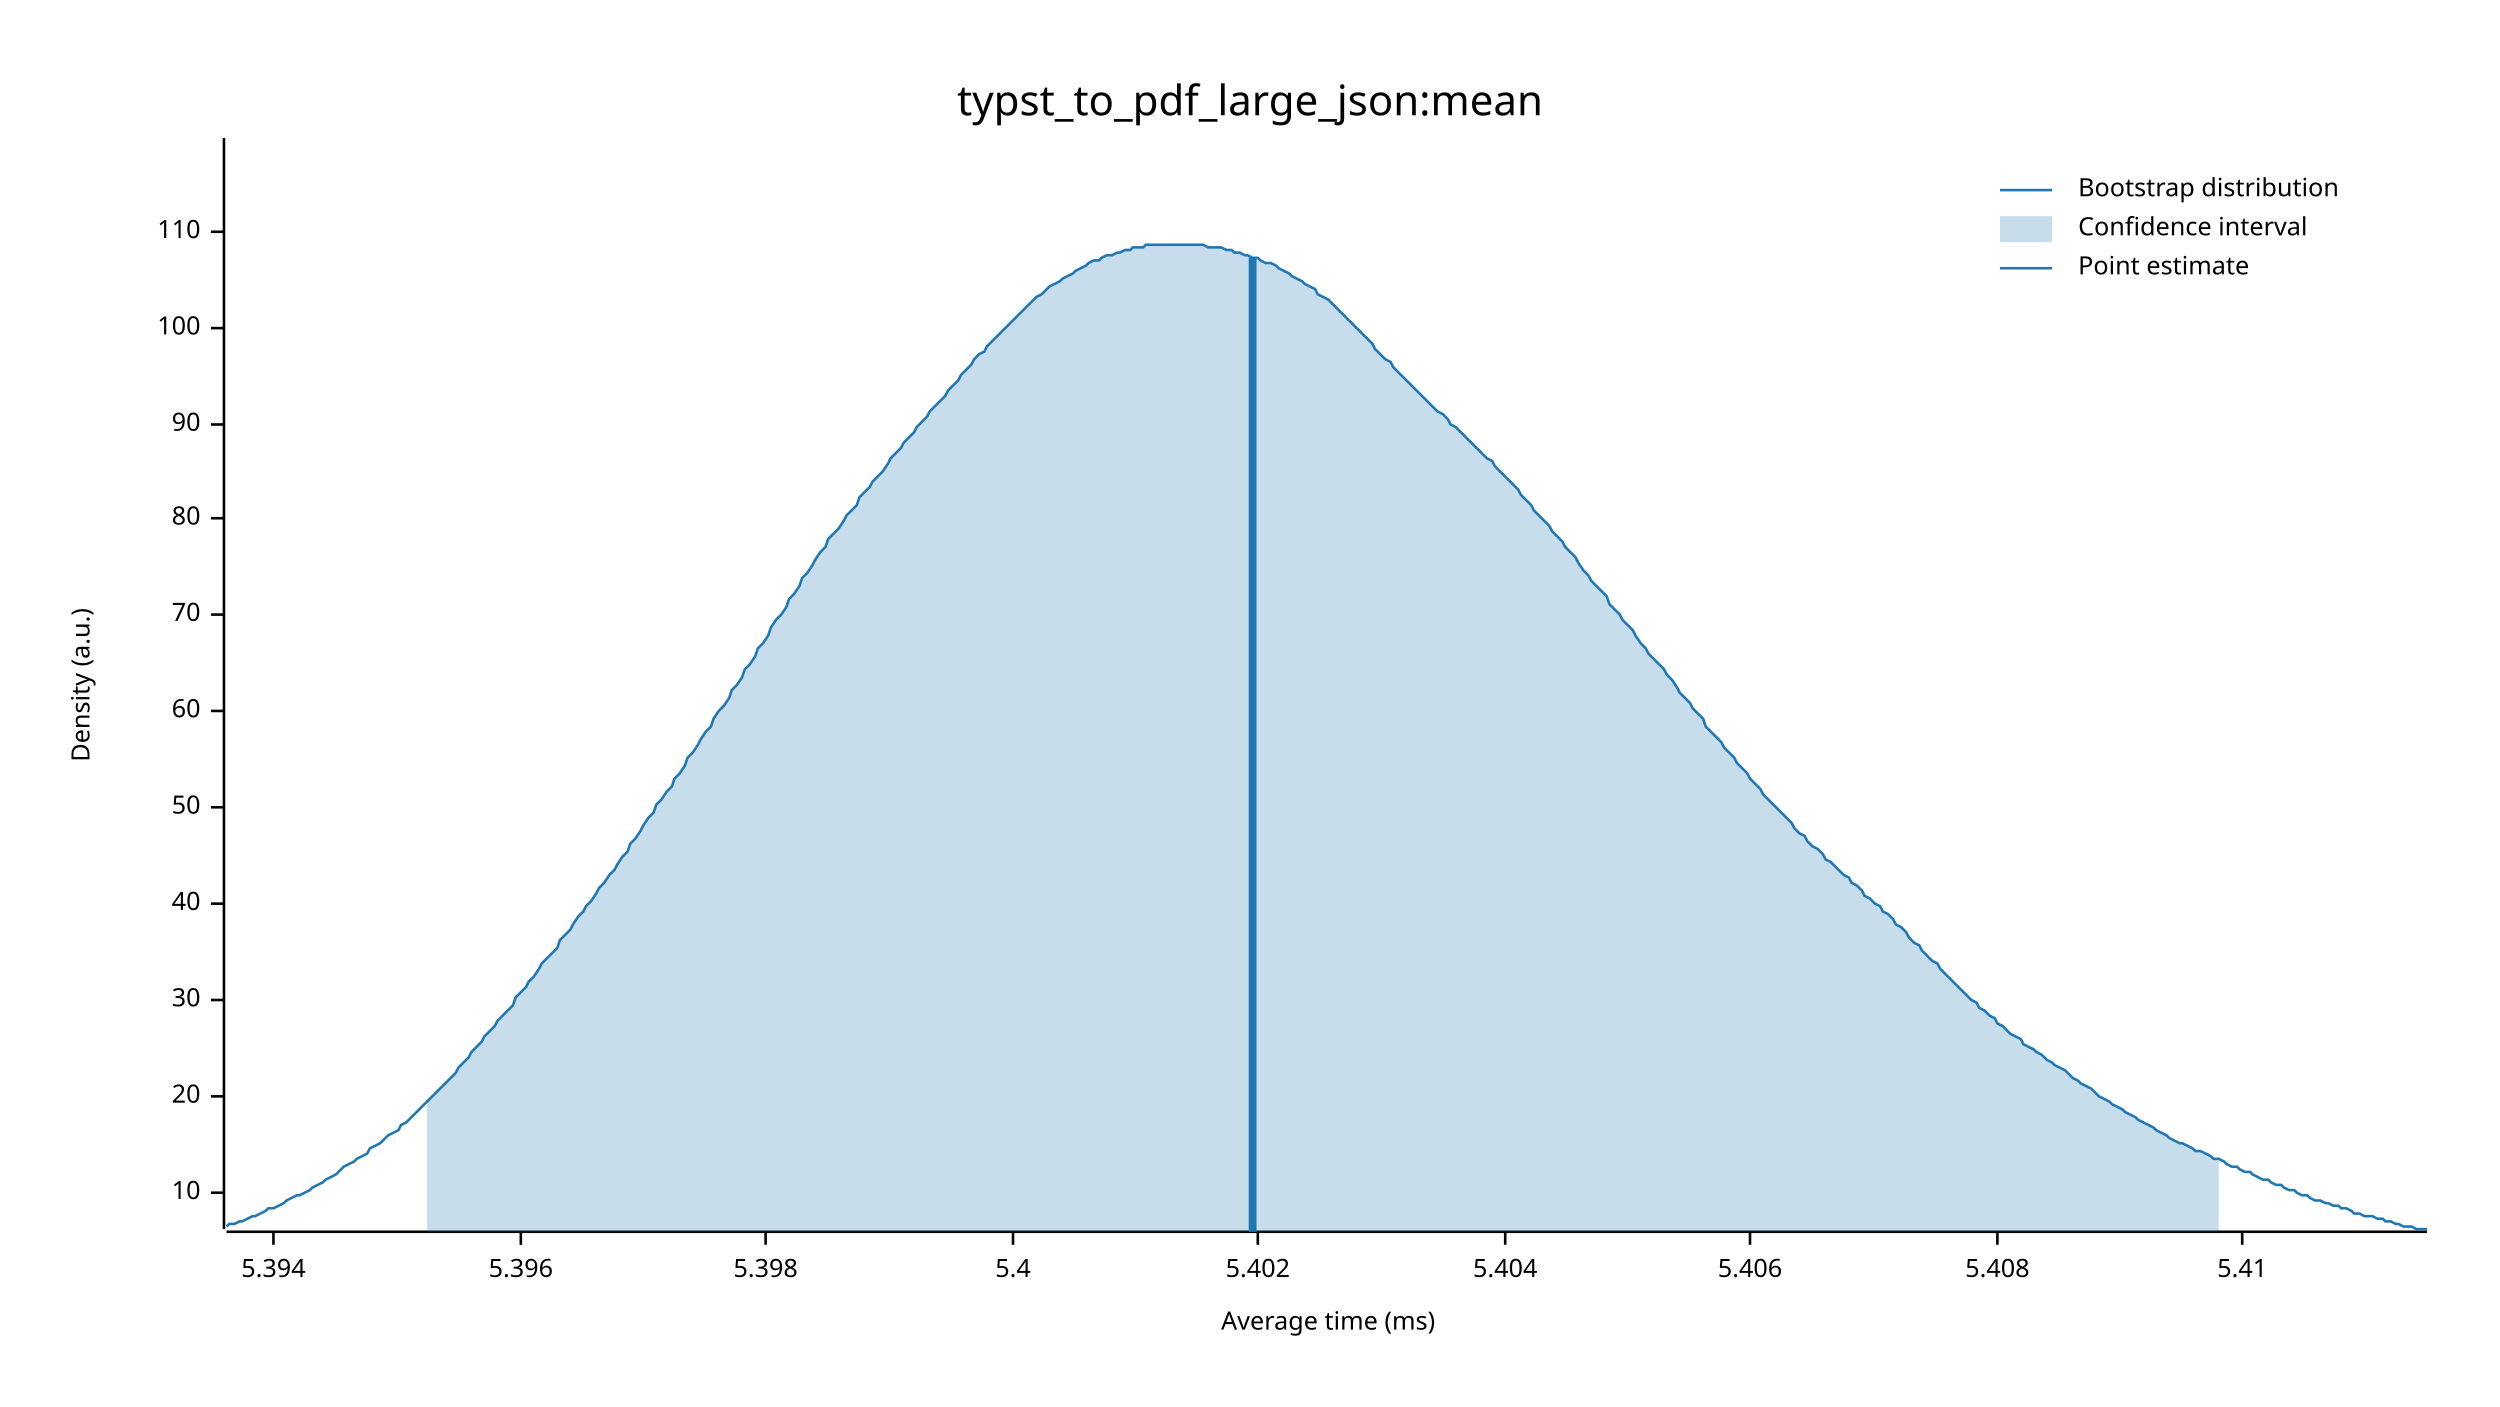
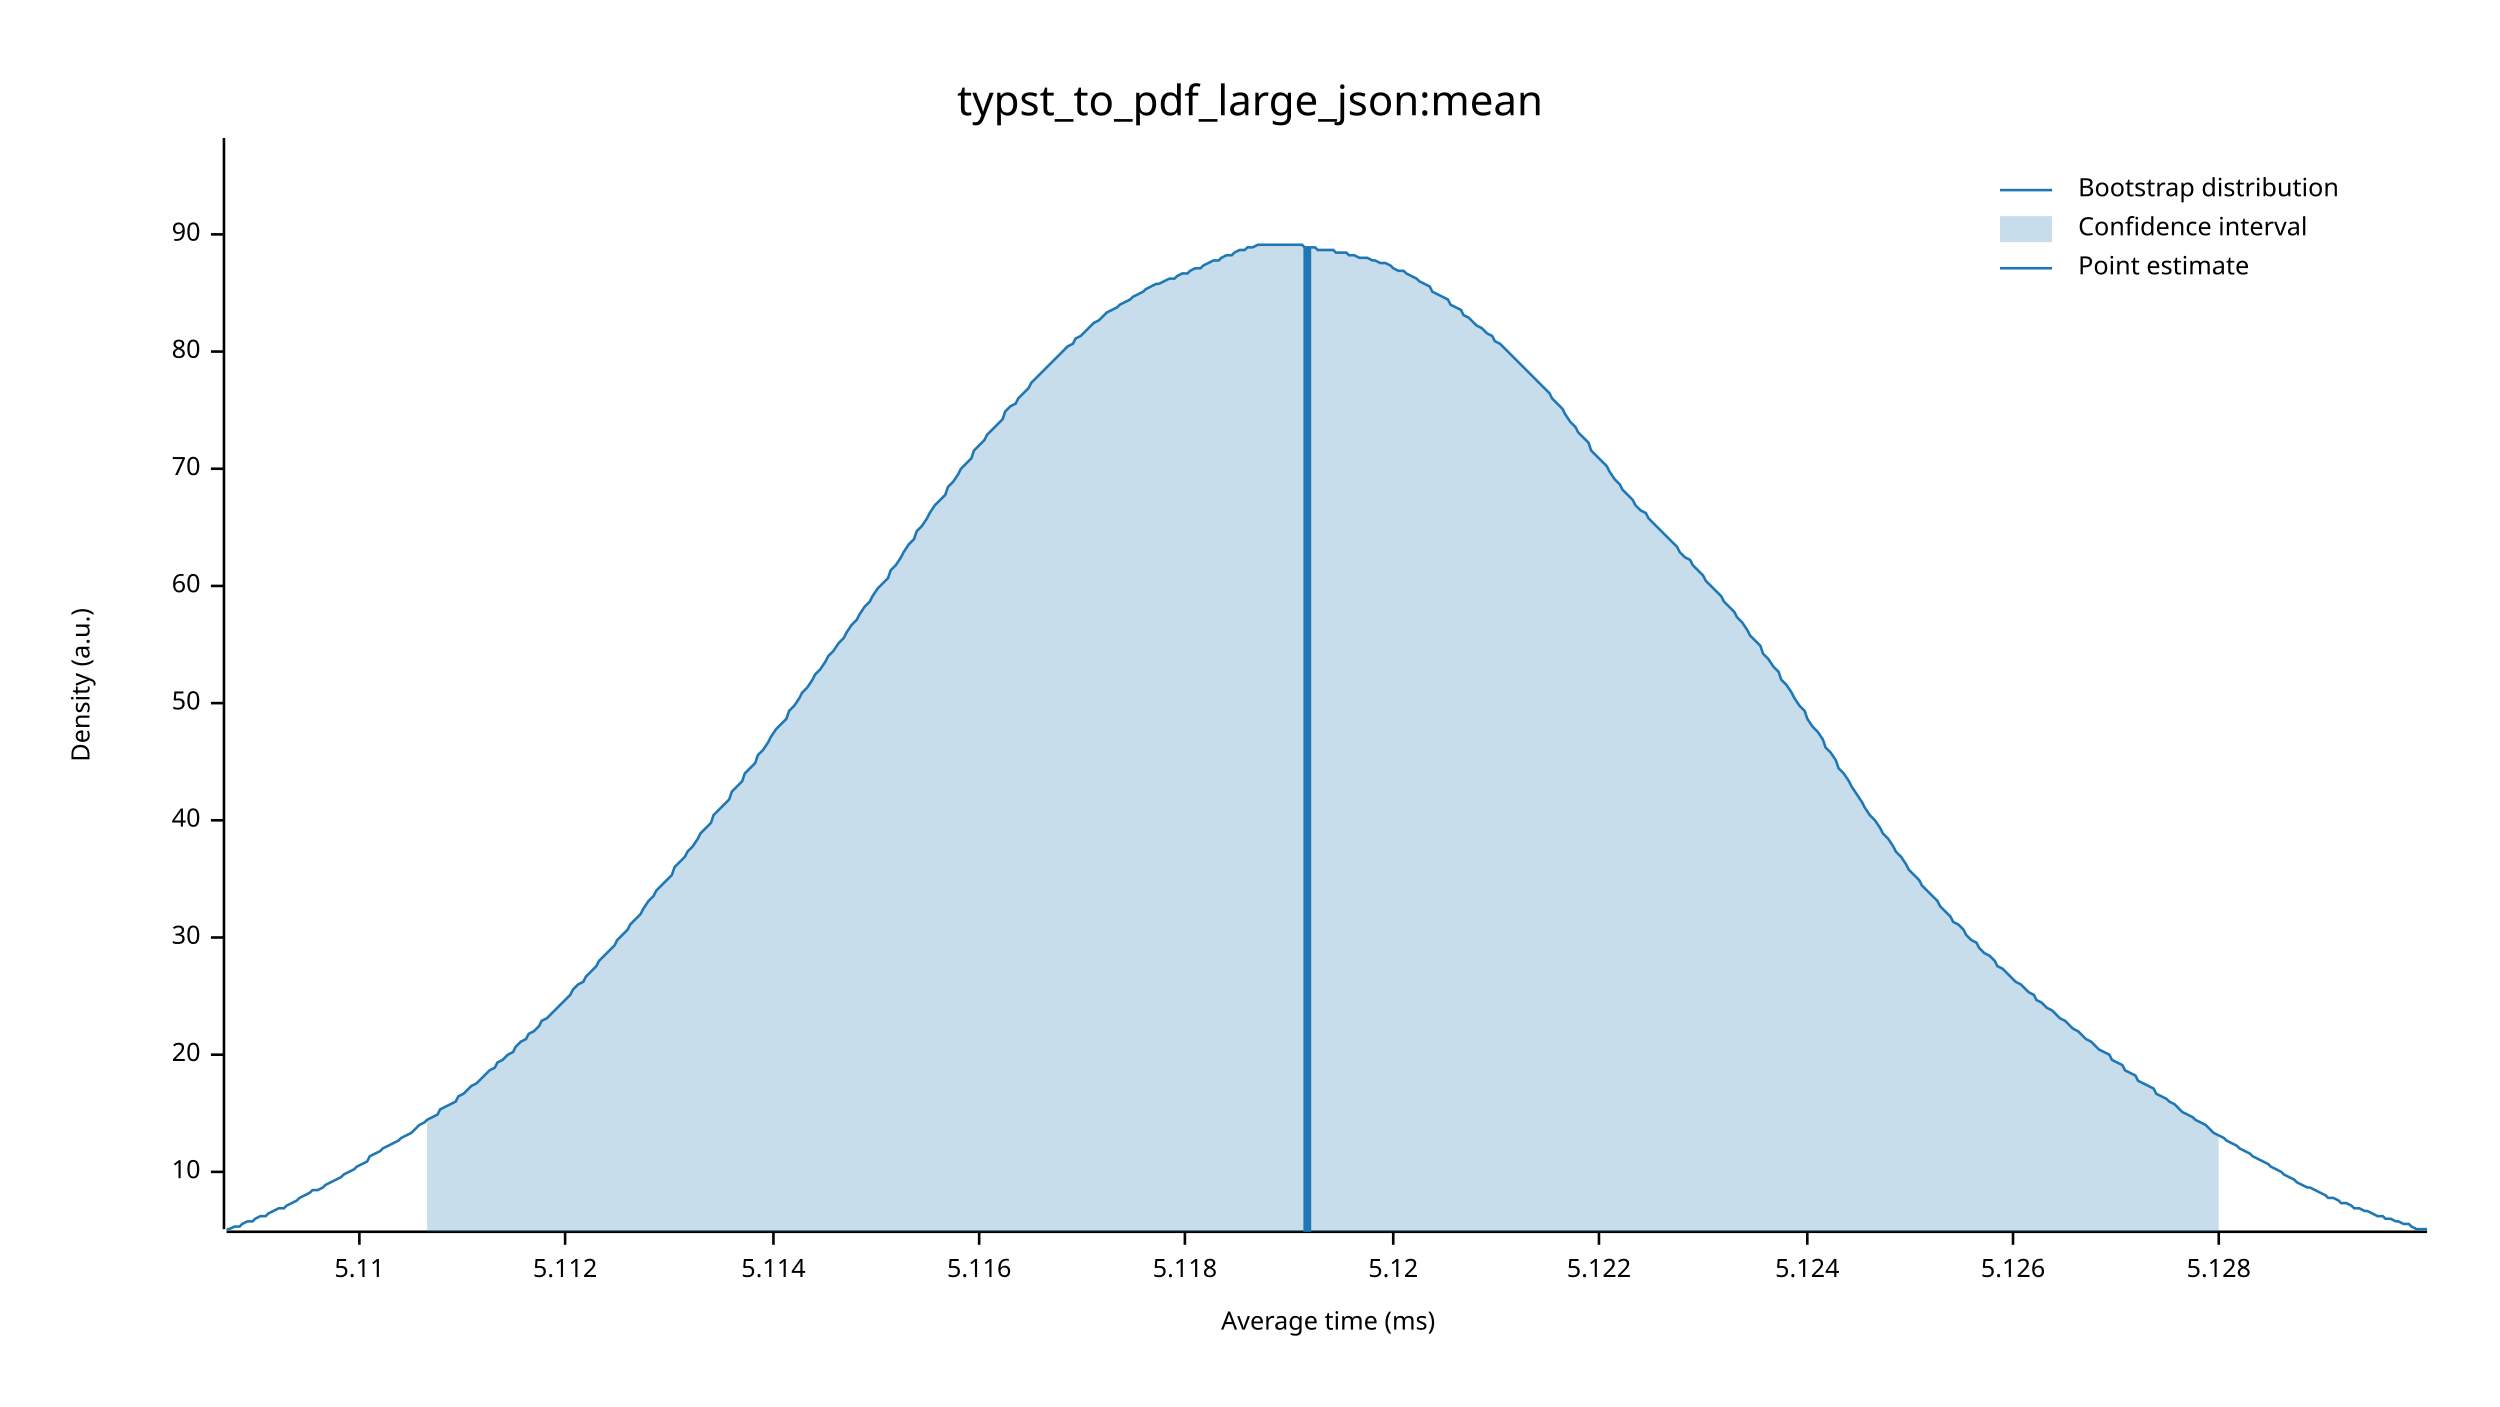
<svg xmlns="http://www.w3.org/2000/svg" width="960" height="540" viewBox="0 0 960 540">
  <text x="480" y="32" dy="0.76em" text-anchor="middle" font-family="sans-serif" font-size="16.129" opacity="1" fill="#000000">
typst_to_pdf_large_json:mean
</text>
  <text x="27" y="263" dy="0.76em" text-anchor="middle" font-family="sans-serif" font-size="9.677" opacity="1" fill="#000000" transform="rotate(270, 27, 263)">
Density (a.u.)
</text>
  <text x="510" y="513" dy="-0.5ex" text-anchor="middle" font-family="sans-serif" font-size="9.677" opacity="1" fill="#000000">
Average time (ms)
</text>
  <polyline fill="none" opacity="1" stroke="#000000" stroke-width="1" points="86,53 86,472 " />
-   <text x="77" y="458" dy="0.5ex" text-anchor="end" font-family="sans-serif" font-size="9.677" opacity="1" fill="#000000">
+   <text x="77" y="450" dy="0.5ex" text-anchor="end" font-family="sans-serif" font-size="9.677" opacity="1" fill="#000000">
10
</text>
-   <polyline fill="none" opacity="1" stroke="#000000" stroke-width="1" points="81,458 86,458 " />
-   <text x="77" y="421" dy="0.5ex" text-anchor="end" font-family="sans-serif" font-size="9.677" opacity="1" fill="#000000">
+   <polyline fill="none" opacity="1" stroke="#000000" stroke-width="1" points="81,450 86,450 " />
+   <text x="77" y="405" dy="0.5ex" text-anchor="end" font-family="sans-serif" font-size="9.677" opacity="1" fill="#000000">
20
</text>
-   <polyline fill="none" opacity="1" stroke="#000000" stroke-width="1" points="81,421 86,421 " />
-   <text x="77" y="384" dy="0.5ex" text-anchor="end" font-family="sans-serif" font-size="9.677" opacity="1" fill="#000000">
+   <polyline fill="none" opacity="1" stroke="#000000" stroke-width="1" points="81,405 86,405 " />
+   <text x="77" y="360" dy="0.5ex" text-anchor="end" font-family="sans-serif" font-size="9.677" opacity="1" fill="#000000">
30
</text>
-   <polyline fill="none" opacity="1" stroke="#000000" stroke-width="1" points="81,384 86,384 " />
-   <text x="77" y="347" dy="0.5ex" text-anchor="end" font-family="sans-serif" font-size="9.677" opacity="1" fill="#000000">
+   <polyline fill="none" opacity="1" stroke="#000000" stroke-width="1" points="81,360 86,360 " />
+   <text x="77" y="315" dy="0.5ex" text-anchor="end" font-family="sans-serif" font-size="9.677" opacity="1" fill="#000000">
40
</text>
-   <polyline fill="none" opacity="1" stroke="#000000" stroke-width="1" points="81,347 86,347 " />
-   <text x="77" y="310" dy="0.5ex" text-anchor="end" font-family="sans-serif" font-size="9.677" opacity="1" fill="#000000">
+   <polyline fill="none" opacity="1" stroke="#000000" stroke-width="1" points="81,315 86,315 " />
+   <text x="77" y="270" dy="0.5ex" text-anchor="end" font-family="sans-serif" font-size="9.677" opacity="1" fill="#000000">
50
</text>
-   <polyline fill="none" opacity="1" stroke="#000000" stroke-width="1" points="81,310 86,310 " />
-   <text x="77" y="273" dy="0.5ex" text-anchor="end" font-family="sans-serif" font-size="9.677" opacity="1" fill="#000000">
+   <polyline fill="none" opacity="1" stroke="#000000" stroke-width="1" points="81,270 86,270 " />
+   <text x="77" y="225" dy="0.5ex" text-anchor="end" font-family="sans-serif" font-size="9.677" opacity="1" fill="#000000">
60
</text>
-   <polyline fill="none" opacity="1" stroke="#000000" stroke-width="1" points="81,273 86,273 " />
-   <text x="77" y="236" dy="0.5ex" text-anchor="end" font-family="sans-serif" font-size="9.677" opacity="1" fill="#000000">
+   <polyline fill="none" opacity="1" stroke="#000000" stroke-width="1" points="81,225 86,225 " />
+   <text x="77" y="180" dy="0.5ex" text-anchor="end" font-family="sans-serif" font-size="9.677" opacity="1" fill="#000000">
70
</text>
-   <polyline fill="none" opacity="1" stroke="#000000" stroke-width="1" points="81,236 86,236 " />
-   <text x="77" y="199" dy="0.5ex" text-anchor="end" font-family="sans-serif" font-size="9.677" opacity="1" fill="#000000">
+   <polyline fill="none" opacity="1" stroke="#000000" stroke-width="1" points="81,180 86,180 " />
+   <text x="77" y="135" dy="0.5ex" text-anchor="end" font-family="sans-serif" font-size="9.677" opacity="1" fill="#000000">
80
</text>
-   <polyline fill="none" opacity="1" stroke="#000000" stroke-width="1" points="81,199 86,199 " />
-   <text x="77" y="163" dy="0.5ex" text-anchor="end" font-family="sans-serif" font-size="9.677" opacity="1" fill="#000000">
+   <polyline fill="none" opacity="1" stroke="#000000" stroke-width="1" points="81,135 86,135 " />
+   <text x="77" y="90" dy="0.5ex" text-anchor="end" font-family="sans-serif" font-size="9.677" opacity="1" fill="#000000">
90
</text>
-   <polyline fill="none" opacity="1" stroke="#000000" stroke-width="1" points="81,163 86,163 " />
-   <text x="77" y="126" dy="0.5ex" text-anchor="end" font-family="sans-serif" font-size="9.677" opacity="1" fill="#000000">
- 100
+   <polyline fill="none" opacity="1" stroke="#000000" stroke-width="1" points="81,90 86,90 " />
+   <polyline fill="none" opacity="1" stroke="#000000" stroke-width="1" points="87,473 932,473 " />
+   <text x="138" y="483" dy="0.76em" text-anchor="middle" font-family="sans-serif" font-size="9.677" opacity="1" fill="#000000">
+ 5.11
</text>
-   <polyline fill="none" opacity="1" stroke="#000000" stroke-width="1" points="81,126 86,126 " />
-   <text x="77" y="89" dy="0.5ex" text-anchor="end" font-family="sans-serif" font-size="9.677" opacity="1" fill="#000000">
- 110
+   <polyline fill="none" opacity="1" stroke="#000000" stroke-width="1" points="138,473 138,478 " />
+   <text x="217" y="483" dy="0.76em" text-anchor="middle" font-family="sans-serif" font-size="9.677" opacity="1" fill="#000000">
+ 5.112
</text>
-   <polyline fill="none" opacity="1" stroke="#000000" stroke-width="1" points="81,89 86,89 " />
-   <polyline fill="none" opacity="1" stroke="#000000" stroke-width="1" points="87,473 932,473 " />
-   <text x="105" y="483" dy="0.76em" text-anchor="middle" font-family="sans-serif" font-size="9.677" opacity="1" fill="#000000">
- 5.394
+   <polyline fill="none" opacity="1" stroke="#000000" stroke-width="1" points="217,473 217,478 " />
+   <text x="297" y="483" dy="0.76em" text-anchor="middle" font-family="sans-serif" font-size="9.677" opacity="1" fill="#000000">
+ 5.114
</text>
-   <polyline fill="none" opacity="1" stroke="#000000" stroke-width="1" points="105,473 105,478 " />
-   <text x="200" y="483" dy="0.76em" text-anchor="middle" font-family="sans-serif" font-size="9.677" opacity="1" fill="#000000">
- 5.396
+   <polyline fill="none" opacity="1" stroke="#000000" stroke-width="1" points="297,473 297,478 " />
+   <text x="376" y="483" dy="0.76em" text-anchor="middle" font-family="sans-serif" font-size="9.677" opacity="1" fill="#000000">
+ 5.116
</text>
-   <polyline fill="none" opacity="1" stroke="#000000" stroke-width="1" points="200,473 200,478 " />
-   <text x="294" y="483" dy="0.76em" text-anchor="middle" font-family="sans-serif" font-size="9.677" opacity="1" fill="#000000">
- 5.398
+   <polyline fill="none" opacity="1" stroke="#000000" stroke-width="1" points="376,473 376,478 " />
+   <text x="455" y="483" dy="0.76em" text-anchor="middle" font-family="sans-serif" font-size="9.677" opacity="1" fill="#000000">
+ 5.118
</text>
-   <polyline fill="none" opacity="1" stroke="#000000" stroke-width="1" points="294,473 294,478 " />
-   <text x="389" y="483" dy="0.76em" text-anchor="middle" font-family="sans-serif" font-size="9.677" opacity="1" fill="#000000">
- 5.4
+   <polyline fill="none" opacity="1" stroke="#000000" stroke-width="1" points="455,473 455,478 " />
+   <text x="535" y="483" dy="0.76em" text-anchor="middle" font-family="sans-serif" font-size="9.677" opacity="1" fill="#000000">
+ 5.12
</text>
-   <polyline fill="none" opacity="1" stroke="#000000" stroke-width="1" points="389,473 389,478 " />
-   <text x="483" y="483" dy="0.76em" text-anchor="middle" font-family="sans-serif" font-size="9.677" opacity="1" fill="#000000">
- 5.402
+   <polyline fill="none" opacity="1" stroke="#000000" stroke-width="1" points="535,473 535,478 " />
+   <text x="614" y="483" dy="0.76em" text-anchor="middle" font-family="sans-serif" font-size="9.677" opacity="1" fill="#000000">
+ 5.122
</text>
-   <polyline fill="none" opacity="1" stroke="#000000" stroke-width="1" points="483,473 483,478 " />
-   <text x="578" y="483" dy="0.76em" text-anchor="middle" font-family="sans-serif" font-size="9.677" opacity="1" fill="#000000">
- 5.404
+   <polyline fill="none" opacity="1" stroke="#000000" stroke-width="1" points="614,473 614,478 " />
+   <text x="694" y="483" dy="0.76em" text-anchor="middle" font-family="sans-serif" font-size="9.677" opacity="1" fill="#000000">
+ 5.124
</text>
-   <polyline fill="none" opacity="1" stroke="#000000" stroke-width="1" points="578,473 578,478 " />
-   <text x="672" y="483" dy="0.76em" text-anchor="middle" font-family="sans-serif" font-size="9.677" opacity="1" fill="#000000">
- 5.406
+   <polyline fill="none" opacity="1" stroke="#000000" stroke-width="1" points="694,473 694,478 " />
+   <text x="773" y="483" dy="0.76em" text-anchor="middle" font-family="sans-serif" font-size="9.677" opacity="1" fill="#000000">
+ 5.126
</text>
-   <polyline fill="none" opacity="1" stroke="#000000" stroke-width="1" points="672,473 672,478 " />
-   <text x="767" y="483" dy="0.76em" text-anchor="middle" font-family="sans-serif" font-size="9.677" opacity="1" fill="#000000">
- 5.408
+   <polyline fill="none" opacity="1" stroke="#000000" stroke-width="1" points="773,473 773,478 " />
+   <text x="852" y="483" dy="0.76em" text-anchor="middle" font-family="sans-serif" font-size="9.677" opacity="1" fill="#000000">
+ 5.128
</text>
-   <polyline fill="none" opacity="1" stroke="#000000" stroke-width="1" points="767,473 767,478 " />
-   <text x="861" y="483" dy="0.76em" text-anchor="middle" font-family="sans-serif" font-size="9.677" opacity="1" fill="#000000">
- 5.41
- </text>
-   <polyline fill="none" opacity="1" stroke="#000000" stroke-width="1" points="861,473 861,478 " />
-   <polyline fill="none" opacity="1" stroke="#1F78B4" stroke-width="1" points="87,471 88,470 90,470 92,469 93,469 95,468 97,467 98,467 100,466 102,465 103,464 105,464 107,463 109,462 110,461 112,460 114,459 115,459 117,458 119,457 120,456 122,455 124,454 125,453 127,452 129,451 131,449 132,448 134,447 136,446 137,445 139,444 141,443 142,441 144,440 146,439 147,438 149,436 151,435 153,434 154,432 156,431 158,429 159,428 161,426 163,424 164,423 166,421 168,419 169,418 171,416 173,414 175,412 176,410 178,408 180,406 181,404 183,402 185,400 186,398 188,396 190,394 191,392 193,390 195,388 197,386 198,383 200,381 202,379 203,377 205,375 207,372 208,370 210,368 212,366 214,364 215,361 217,359 219,357 220,355 222,352 224,350 225,348 227,346 229,343 230,341 232,339 234,336 236,334 237,332 239,329 241,327 242,324 244,322 246,319 247,317 249,314 251,312 252,309 254,307 256,304 258,302 259,299 261,297 263,294 264,291 266,289 268,286 269,284 271,281 273,279 274,276 276,273 278,271 280,268 281,265 283,263 285,260 286,257 288,255 290,252 291,249 293,247 295,244 296,241 298,238 300,236 302,233 303,230 305,228 307,225 308,222 310,220 312,217 313,215 315,212 317,210 318,207 320,205 322,203 324,200 325,198 327,196 329,194 330,191 332,189 334,187 335,185 337,183 339,181 341,178 342,176 344,174 346,172 347,170 349,168 351,166 352,164 354,162 356,160 357,158 359,156 361,154 363,152 364,150 366,148 368,146 369,144 371,142 373,140 374,138 376,136 378,135 379,133 381,131 383,129 385,127 386,126 388,124 390,122 391,121 393,119 395,117 396,116 398,114 400,113 401,112 403,110 405,109 407,108 408,107 410,106 412,105 413,104 415,103 417,102 418,101 420,100 422,100 423,99 425,98 427,98 429,97 430,97 432,96 434,96 435,95 437,95 439,95 440,94 442,94 444,94 445,94 447,94 449,94 451,94 452,94 454,94 456,94 457,94 459,94 461,94 462,94 464,95 466,95 468,95 469,95 471,96 473,96 474,97 476,97 478,98 479,98 481,99 483,99 484,100 486,101 488,101 490,102 491,103 493,104 495,105 496,106 498,107 500,108 501,109 503,110 505,111 506,113 508,114 510,115 512,117 513,118 515,120 517,122 518,123 520,125 522,127 523,128 525,130 527,132 528,134 530,136 532,138 534,139 535,141 537,143 539,145 540,146 542,148 544,150 545,151 547,153 549,155 550,156 552,158 554,159 556,161 557,163 559,164 561,166 562,167 564,169 566,171 567,172 569,174 571,176 573,177 574,179 576,181 578,183 579,184 581,186 583,188 584,190 586,192 588,194 589,196 591,198 593,200 595,202 596,204 598,206 600,208 601,210 603,212 605,214 606,216 608,219 610,221 611,223 613,225 615,227 617,229 618,232 620,234 622,236 623,238 625,240 627,242 628,244 630,247 632,249 633,251 635,253 637,255 639,257 640,259 642,261 644,264 645,266 647,268 649,270 650,272 652,274 654,276 655,279 657,281 659,283 661,285 662,287 664,289 666,291 667,293 669,295 671,297 672,299 674,301 676,303 677,305 679,307 681,309 683,311 684,312 686,314 688,316 689,318 691,320 693,321 694,323 696,325 698,326 700,328 701,330 703,331 705,333 706,334 708,336 710,337 711,339 713,340 715,342 716,344 718,345 720,347 722,348 723,350 725,351 727,353 728,355 730,356 732,358 733,360 735,362 737,363 738,365 740,367 742,369 744,370 745,372 747,374 749,376 750,377 752,379 754,381 755,382 757,384 759,385 760,387 762,388 764,390 766,391 767,393 769,394 771,396 772,397 774,398 776,399 777,401 779,402 781,403 782,404 784,405 786,407 788,408 789,409 791,410 793,411 794,412 796,414 798,415 799,416 801,417 803,418 804,419 806,421 808,422 810,423 811,424 813,425 815,426 816,427 818,428 820,429 821,430 823,431 825,432 827,433 828,434 830,435 832,436 833,437 835,438 837,439 838,439 840,440 842,441 843,442 845,442 847,443 849,444 850,445 852,445 854,446 855,447 857,448 859,448 860,449 862,450 864,450 865,451 867,452 869,453 871,453 872,454 874,455 876,455 877,456 879,457 881,457 882,458 884,459 886,459 887,460 889,461 891,461 893,462 894,462 896,463 898,463 899,464 901,464 903,465 904,466 906,466 908,467 909,467 911,467 913,468 915,468 916,469 918,469 920,470 921,470 923,471 925,471 926,471 928,472 930,472 932,472 " />
-   <polygon opacity="0.25" fill="#1F78B4" points="164,423 166,421 168,419 169,418 171,416 173,414 175,412 176,410 178,408 180,406 181,404 183,402 185,400 186,398 188,396 190,394 191,392 193,390 195,388 197,386 198,383 200,381 202,379 203,377 205,375 207,372 208,370 210,368 212,366 214,364 215,361 217,359 219,357 220,355 222,352 224,350 225,348 227,346 229,343 230,341 232,339 234,336 236,334 237,332 239,329 241,327 242,324 244,322 246,319 247,317 249,314 251,312 252,309 254,307 256,304 258,302 259,299 261,297 263,294 264,291 266,289 268,286 269,284 271,281 273,279 274,276 276,273 278,271 280,268 281,265 283,263 285,260 286,257 288,255 290,252 291,249 293,247 295,244 296,241 298,238 300,236 302,233 303,230 305,228 307,225 308,222 310,220 312,217 313,215 315,212 317,210 318,207 320,205 322,203 324,200 325,198 327,196 329,194 330,191 332,189 334,187 335,185 337,183 339,181 341,178 342,176 344,174 346,172 347,170 349,168 351,166 352,164 354,162 356,160 357,158 359,156 361,154 363,152 364,150 366,148 368,146 369,144 371,142 373,140 374,138 376,136 378,135 379,133 381,131 383,129 385,127 386,126 388,124 390,122 391,121 393,119 395,117 396,116 398,114 400,113 401,112 403,110 405,109 407,108 408,107 410,106 412,105 413,104 415,103 417,102 418,101 420,100 422,100 423,99 425,98 427,98 429,97 430,97 432,96 434,96 435,95 437,95 439,95 440,94 442,94 444,94 445,94 447,94 449,94 451,94 452,94 454,94 456,94 457,94 459,94 461,94 462,94 464,95 466,95 468,95 469,95 471,96 473,96 474,97 476,97 478,98 479,98 481,99 483,99 484,100 486,101 488,101 490,102 491,103 493,104 495,105 496,106 498,107 500,108 501,109 503,110 505,111 506,113 508,114 510,115 512,117 513,118 515,120 517,122 518,123 520,125 522,127 523,128 525,130 527,132 528,134 530,136 532,138 534,139 535,141 537,143 539,145 540,146 542,148 544,150 545,151 547,153 549,155 550,156 552,158 554,159 556,161 557,163 559,164 561,166 562,167 564,169 566,171 567,172 569,174 571,176 573,177 574,179 576,181 578,183 579,184 581,186 583,188 584,190 586,192 588,194 589,196 591,198 593,200 595,202 596,204 598,206 600,208 601,210 603,212 605,214 606,216 608,219 610,221 611,223 613,225 615,227 617,229 618,232 620,234 622,236 623,238 625,240 627,242 628,244 630,247 632,249 633,251 635,253 637,255 639,257 640,259 642,261 644,264 645,266 647,268 649,270 650,272 652,274 654,276 655,279 657,281 659,283 661,285 662,287 664,289 666,291 667,293 669,295 671,297 672,299 674,301 676,303 677,305 679,307 681,309 683,311 684,312 686,314 688,316 689,318 691,320 693,321 694,323 696,325 698,326 700,328 701,330 703,331 705,333 706,334 708,336 710,337 711,339 713,340 715,342 716,344 718,345 720,347 722,348 723,350 725,351 727,353 728,355 730,356 732,358 733,360 735,362 737,363 738,365 740,367 742,369 744,370 745,372 747,374 749,376 750,377 752,379 754,381 755,382 757,384 759,385 760,387 762,388 764,390 766,391 767,393 769,394 771,396 772,397 774,398 776,399 777,401 779,402 781,403 782,404 784,405 786,407 788,408 789,409 791,410 793,411 794,412 796,414 798,415 799,416 801,417 803,418 804,419 806,421 808,422 810,423 811,424 813,425 815,426 816,427 818,428 820,429 821,430 823,431 825,432 827,433 828,434 830,435 832,436 833,437 835,438 837,439 838,439 840,440 842,441 843,442 845,442 847,443 849,444 850,445 852,445 852,473 164,473 " />
-   <polyline fill="none" opacity="1" stroke="#1F78B4" stroke-width="3" points="481,473 481,99 " />
+   <polyline fill="none" opacity="1" stroke="#000000" stroke-width="1" points="852,473 852,478 " />
+   <polyline fill="none" opacity="1" stroke="#1F78B4" stroke-width="1" points="87,472 88,472 90,471 92,471 93,470 95,469 97,469 98,468 100,467 102,467 103,466 105,465 107,464 109,464 110,463 112,462 114,461 115,460 117,459 119,458 120,457 122,457 124,456 125,455 127,454 129,453 131,452 132,451 134,450 136,449 137,448 139,447 141,446 142,444 144,443 146,442 147,441 149,440 151,439 153,438 154,437 156,436 158,435 159,434 161,432 163,431 164,430 166,429 168,428 169,426 171,425 173,424 175,423 176,421 178,420 180,418 181,417 183,416 185,414 186,413 188,411 190,410 191,408 193,407 195,405 197,404 198,402 200,400 202,399 203,397 205,396 207,394 208,392 210,391 212,389 214,387 215,386 217,384 219,382 220,380 222,378 224,377 225,375 227,373 229,371 230,369 232,367 234,365 236,363 237,361 239,359 241,357 242,355 244,353 246,351 247,349 249,346 251,344 252,342 254,340 256,338 258,336 259,333 261,331 263,329 264,327 266,325 268,322 269,320 271,318 273,316 274,313 276,311 278,309 280,307 281,304 283,302 285,300 286,297 288,295 290,293 291,290 293,288 295,285 296,283 298,280 300,278 302,276 303,273 305,271 307,268 308,266 310,264 312,261 313,259 315,257 317,254 318,252 320,250 322,247 324,245 325,243 327,240 329,238 330,236 332,233 334,231 335,229 337,226 339,224 341,222 342,219 344,217 346,214 347,212 349,209 351,207 352,204 354,202 356,199 357,197 359,194 361,192 363,190 364,187 366,185 368,182 369,180 371,178 373,176 374,173 376,171 378,169 379,167 381,165 383,163 385,161 386,158 388,156 390,155 391,153 393,151 395,149 396,147 398,145 400,143 401,142 403,140 405,138 407,136 408,135 410,133 412,132 413,130 415,129 417,127 418,126 420,124 422,123 423,122 425,120 427,119 429,118 430,117 432,116 434,115 435,114 437,113 439,112 440,111 442,110 444,109 445,109 447,108 449,107 451,107 452,106 454,105 456,105 457,104 459,103 461,103 462,102 464,101 466,100 468,100 469,99 471,98 473,98 474,97 476,96 478,96 479,95 481,95 483,94 484,94 486,94 488,94 490,94 491,94 493,94 495,94 496,94 498,94 500,94 501,95 503,95 505,95 506,96 508,96 510,96 512,96 513,97 515,97 517,97 518,98 520,98 522,99 523,99 525,99 527,100 528,100 530,101 532,101 534,102 535,103 537,104 539,104 540,105 542,106 544,107 545,108 547,109 549,110 550,112 552,113 554,114 556,115 557,117 559,118 561,119 562,121 564,122 566,124 567,125 569,126 571,128 573,129 574,131 576,132 578,134 579,135 581,137 583,139 584,140 586,142 588,144 589,145 591,147 593,149 595,151 596,153 598,155 600,157 601,159 603,162 605,164 606,166 608,168 610,170 611,173 613,175 615,177 617,179 618,181 620,184 622,186 623,188 625,190 627,192 628,194 630,196 632,197 633,199 635,201 637,203 639,205 640,206 642,208 644,210 645,212 647,214 649,215 650,217 652,219 654,221 655,223 657,225 659,227 661,229 662,231 664,233 666,235 667,237 669,239 671,242 672,244 674,246 676,248 677,251 679,253 681,256 683,258 684,261 686,263 688,266 689,268 691,271 693,273 694,276 696,279 698,281 700,284 701,287 703,289 705,292 706,295 708,297 710,300 711,302 713,305 715,308 716,310 718,313 720,315 722,318 723,320 725,322 727,325 728,327 730,329 732,332 733,334 735,336 737,338 738,340 740,342 742,344 744,346 745,348 747,350 749,352 750,354 752,355 754,357 755,359 757,361 759,362 760,364 762,366 764,367 766,369 767,371 769,372 771,374 772,375 774,377 776,378 777,379 779,381 781,382 782,384 784,385 786,387 788,388 789,389 791,391 793,392 794,393 796,395 798,396 799,397 801,399 803,400 804,401 806,403 808,404 810,405 811,407 813,408 815,409 816,411 818,412 820,413 821,415 823,416 825,417 827,418 828,420 830,421 832,422 833,423 835,424 837,426 838,427 840,428 842,429 843,430 845,431 847,432 849,434 850,435 852,436 854,437 855,438 857,439 859,440 860,441 862,442 864,443 865,444 867,445 869,446 871,447 872,448 874,449 876,450 877,451 879,452 881,453 882,454 884,455 886,456 887,456 889,457 891,458 893,459 894,460 896,460 898,461 899,462 901,462 903,463 904,464 906,464 908,465 909,465 911,466 913,467 915,467 916,468 918,468 920,469 921,469 923,470 925,470 926,471 928,472 930,472 932,472 " />
+   <polygon opacity="0.25" fill="#1F78B4" points="164,430 166,429 168,428 169,426 171,425 173,424 175,423 176,421 178,420 180,418 181,417 183,416 185,414 186,413 188,411 190,410 191,408 193,407 195,405 197,404 198,402 200,400 202,399 203,397 205,396 207,394 208,392 210,391 212,389 214,387 215,386 217,384 219,382 220,380 222,378 224,377 225,375 227,373 229,371 230,369 232,367 234,365 236,363 237,361 239,359 241,357 242,355 244,353 246,351 247,349 249,346 251,344 252,342 254,340 256,338 258,336 259,333 261,331 263,329 264,327 266,325 268,322 269,320 271,318 273,316 274,313 276,311 278,309 280,307 281,304 283,302 285,300 286,297 288,295 290,293 291,290 293,288 295,285 296,283 298,280 300,278 302,276 303,273 305,271 307,268 308,266 310,264 312,261 313,259 315,257 317,254 318,252 320,250 322,247 324,245 325,243 327,240 329,238 330,236 332,233 334,231 335,229 337,226 339,224 341,222 342,219 344,217 346,214 347,212 349,209 351,207 352,204 354,202 356,199 357,197 359,194 361,192 363,190 364,187 366,185 368,182 369,180 371,178 373,176 374,173 376,171 378,169 379,167 381,165 383,163 385,161 386,158 388,156 390,155 391,153 393,151 395,149 396,147 398,145 400,143 401,142 403,140 405,138 407,136 408,135 410,133 412,132 413,130 415,129 417,127 418,126 420,124 422,123 423,122 425,120 427,119 429,118 430,117 432,116 434,115 435,114 437,113 439,112 440,111 442,110 444,109 445,109 447,108 449,107 451,107 452,106 454,105 456,105 457,104 459,103 461,103 462,102 464,101 466,100 468,100 469,99 471,98 473,98 474,97 476,96 478,96 479,95 481,95 483,94 484,94 486,94 488,94 490,94 491,94 493,94 495,94 496,94 498,94 500,94 501,95 503,95 505,95 506,96 508,96 510,96 512,96 513,97 515,97 517,97 518,98 520,98 522,99 523,99 525,99 527,100 528,100 530,101 532,101 534,102 535,103 537,104 539,104 540,105 542,106 544,107 545,108 547,109 549,110 550,112 552,113 554,114 556,115 557,117 559,118 561,119 562,121 564,122 566,124 567,125 569,126 571,128 573,129 574,131 576,132 578,134 579,135 581,137 583,139 584,140 586,142 588,144 589,145 591,147 593,149 595,151 596,153 598,155 600,157 601,159 603,162 605,164 606,166 608,168 610,170 611,173 613,175 615,177 617,179 618,181 620,184 622,186 623,188 625,190 627,192 628,194 630,196 632,197 633,199 635,201 637,203 639,205 640,206 642,208 644,210 645,212 647,214 649,215 650,217 652,219 654,221 655,223 657,225 659,227 661,229 662,231 664,233 666,235 667,237 669,239 671,242 672,244 674,246 676,248 677,251 679,253 681,256 683,258 684,261 686,263 688,266 689,268 691,271 693,273 694,276 696,279 698,281 700,284 701,287 703,289 705,292 706,295 708,297 710,300 711,302 713,305 715,308 716,310 718,313 720,315 722,318 723,320 725,322 727,325 728,327 730,329 732,332 733,334 735,336 737,338 738,340 740,342 742,344 744,346 745,348 747,350 749,352 750,354 752,355 754,357 755,359 757,361 759,362 760,364 762,366 764,367 766,369 767,371 769,372 771,374 772,375 774,377 776,378 777,379 779,381 781,382 782,384 784,385 786,387 788,388 789,389 791,391 793,392 794,393 796,395 798,396 799,397 801,399 803,400 804,401 806,403 808,404 810,405 811,407 813,408 815,409 816,411 818,412 820,413 821,415 823,416 825,417 827,418 828,420 830,421 832,422 833,423 835,424 837,426 838,427 840,428 842,429 843,430 845,431 847,432 849,434 850,435 852,436 852,473 164,473 " />
+   <polyline fill="none" opacity="1" stroke="#1F78B4" stroke-width="3" points="502,473 502,95 " />
  <text x="798" y="68" dy="0.76em" text-anchor="start" font-family="sans-serif" font-size="9.677" opacity="1" fill="#000000">
Bootstrap distribution
</text>
  <text x="798" y="83" dy="0.76em" text-anchor="start" font-family="sans-serif" font-size="9.677" opacity="1" fill="#000000">
Confidence interval
</text>
  <text x="798" y="98" dy="0.76em" text-anchor="start" font-family="sans-serif" font-size="9.677" opacity="1" fill="#000000">
Point estimate
</text>
  <polyline fill="none" opacity="1" stroke="#1F78B4" stroke-width="1" points="768,73 788,73 " />
  <rect x="768" y="83" width="20" height="10" opacity="0.25" fill="#1F78B4" stroke="none" />
  <polyline fill="none" opacity="1" stroke="#1F78B4" stroke-width="1" points="768,103 788,103 " />
</svg>
